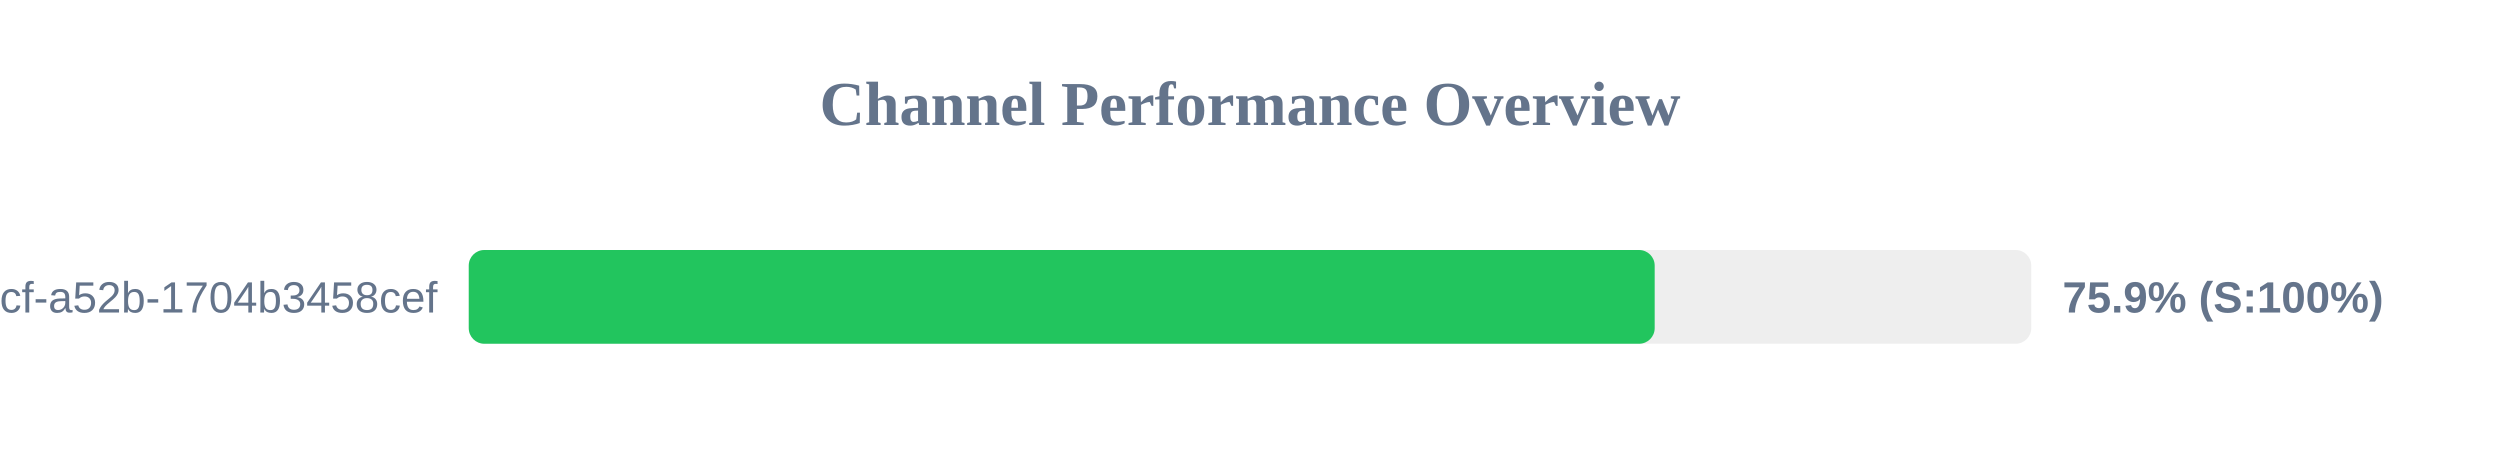
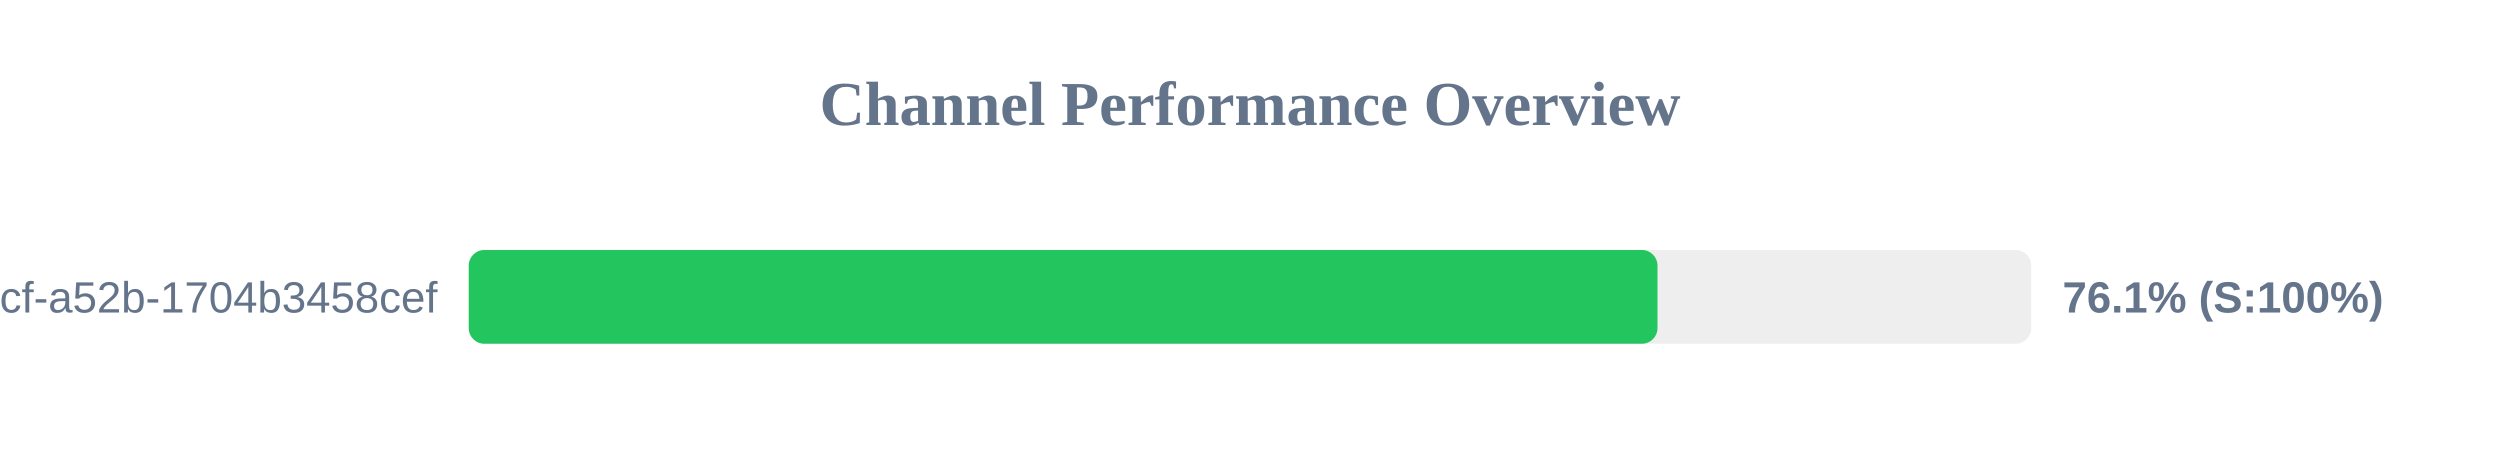
<svg xmlns="http://www.w3.org/2000/svg" width="800" height="150" version="1.1">
  <style>
        .row { font: 14px Arial; fill: #64748b; }
        .score { font: bold 14px Arial; fill: #64748b; }
    </style>
  <text x="400" y="40" text-anchor="middle" font-size="20px" font-weight="bold" fill="#64748b">Channel Performance Overview</text>
  <rect x="150" y="80" width="500" height="30" fill="#eee" rx="5" />
-   <rect x="150" y="80" width="379.5" height="30" fill="#22c55e" rx="5" />
+   <rect x="150" y="80" width="380.4" height="30" fill="#22c55e" rx="5" />
  <text x="140" y="100" text-anchor="end" class="row">?uuid=0cb527d9-6117-4bcf-a52b-1704b3458cef</text>
-   <text x="660" y="100" text-anchor="start" class="score">75.9% (S:100%)</text>
+   <text x="660" y="100" text-anchor="start" class="score">76.1% (S:100%)</text>
</svg>
